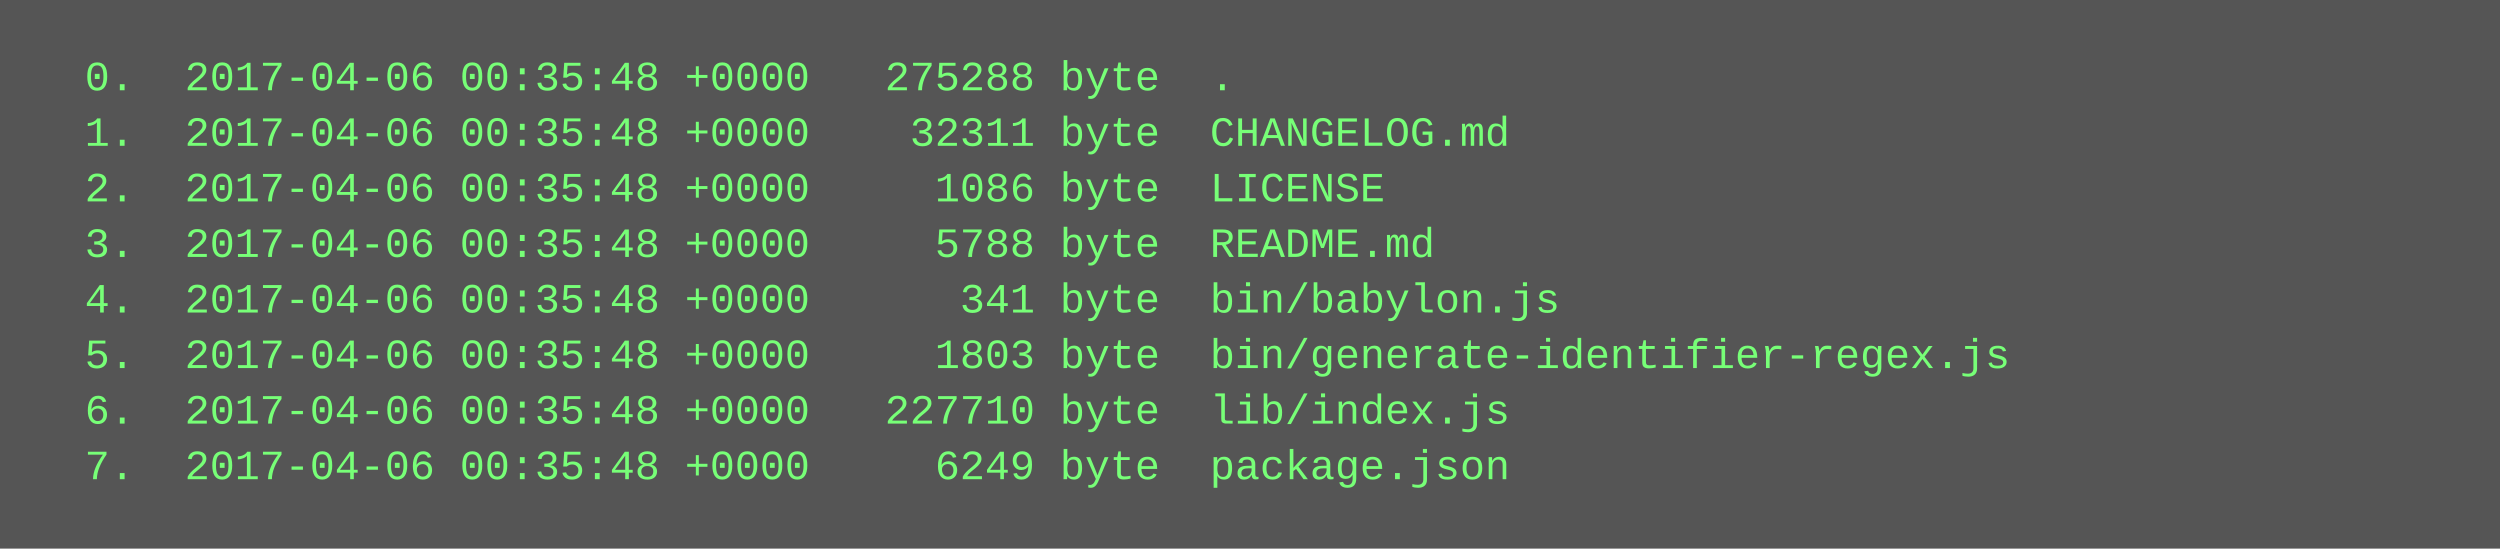
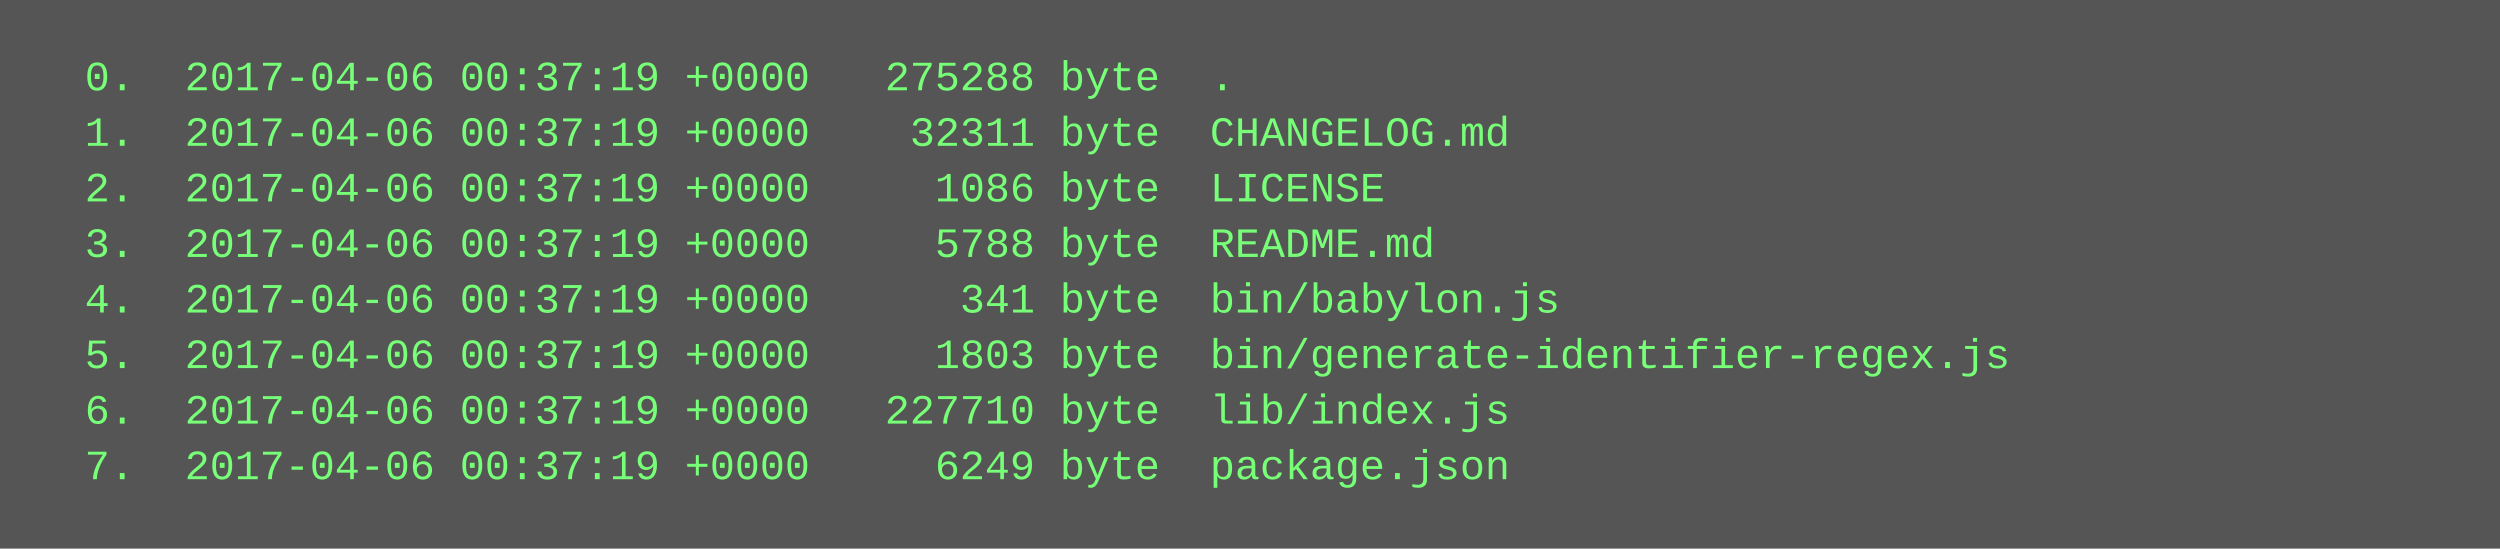
<svg xmlns="http://www.w3.org/2000/svg" height="158" width="720">
  <rect height="158" fill="#555" width="720" />
  <text fill="#7f7" font-family="Courier New" font-size="12" xml:space="preserve">
-     <tspan x="10" y="26">  0.  2017-04-06 00:35:48 +0000   275288 byte  .</tspan>
-     <tspan x="10" y="42">  1.  2017-04-06 00:35:48 +0000    32311 byte  CHANGELOG.md</tspan>
-     <tspan x="10" y="58">  2.  2017-04-06 00:35:48 +0000     1086 byte  LICENSE</tspan>
-     <tspan x="10" y="74">  3.  2017-04-06 00:35:48 +0000     5788 byte  README.md</tspan>
-     <tspan x="10" y="90">  4.  2017-04-06 00:35:48 +0000      341 byte  bin/babylon.js</tspan>
-     <tspan x="10" y="106">  5.  2017-04-06 00:35:48 +0000     1803 byte  bin/generate-identifier-regex.js</tspan>
-     <tspan x="10" y="122">  6.  2017-04-06 00:35:48 +0000   227710 byte  lib/index.js</tspan>
-     <tspan x="10" y="138">  7.  2017-04-06 00:35:48 +0000     6249 byte  package.json</tspan>
+     <tspan x="10" y="26">  0.  2017-04-06 00:37:19 +0000   275288 byte  .</tspan>
+     <tspan x="10" y="42">  1.  2017-04-06 00:37:19 +0000    32311 byte  CHANGELOG.md</tspan>
+     <tspan x="10" y="58">  2.  2017-04-06 00:37:19 +0000     1086 byte  LICENSE</tspan>
+     <tspan x="10" y="74">  3.  2017-04-06 00:37:19 +0000     5788 byte  README.md</tspan>
+     <tspan x="10" y="90">  4.  2017-04-06 00:37:19 +0000      341 byte  bin/babylon.js</tspan>
+     <tspan x="10" y="106">  5.  2017-04-06 00:37:19 +0000     1803 byte  bin/generate-identifier-regex.js</tspan>
+     <tspan x="10" y="122">  6.  2017-04-06 00:37:19 +0000   227710 byte  lib/index.js</tspan>
+     <tspan x="10" y="138">  7.  2017-04-06 00:37:19 +0000     6249 byte  package.json</tspan>
  </text>
</svg>
